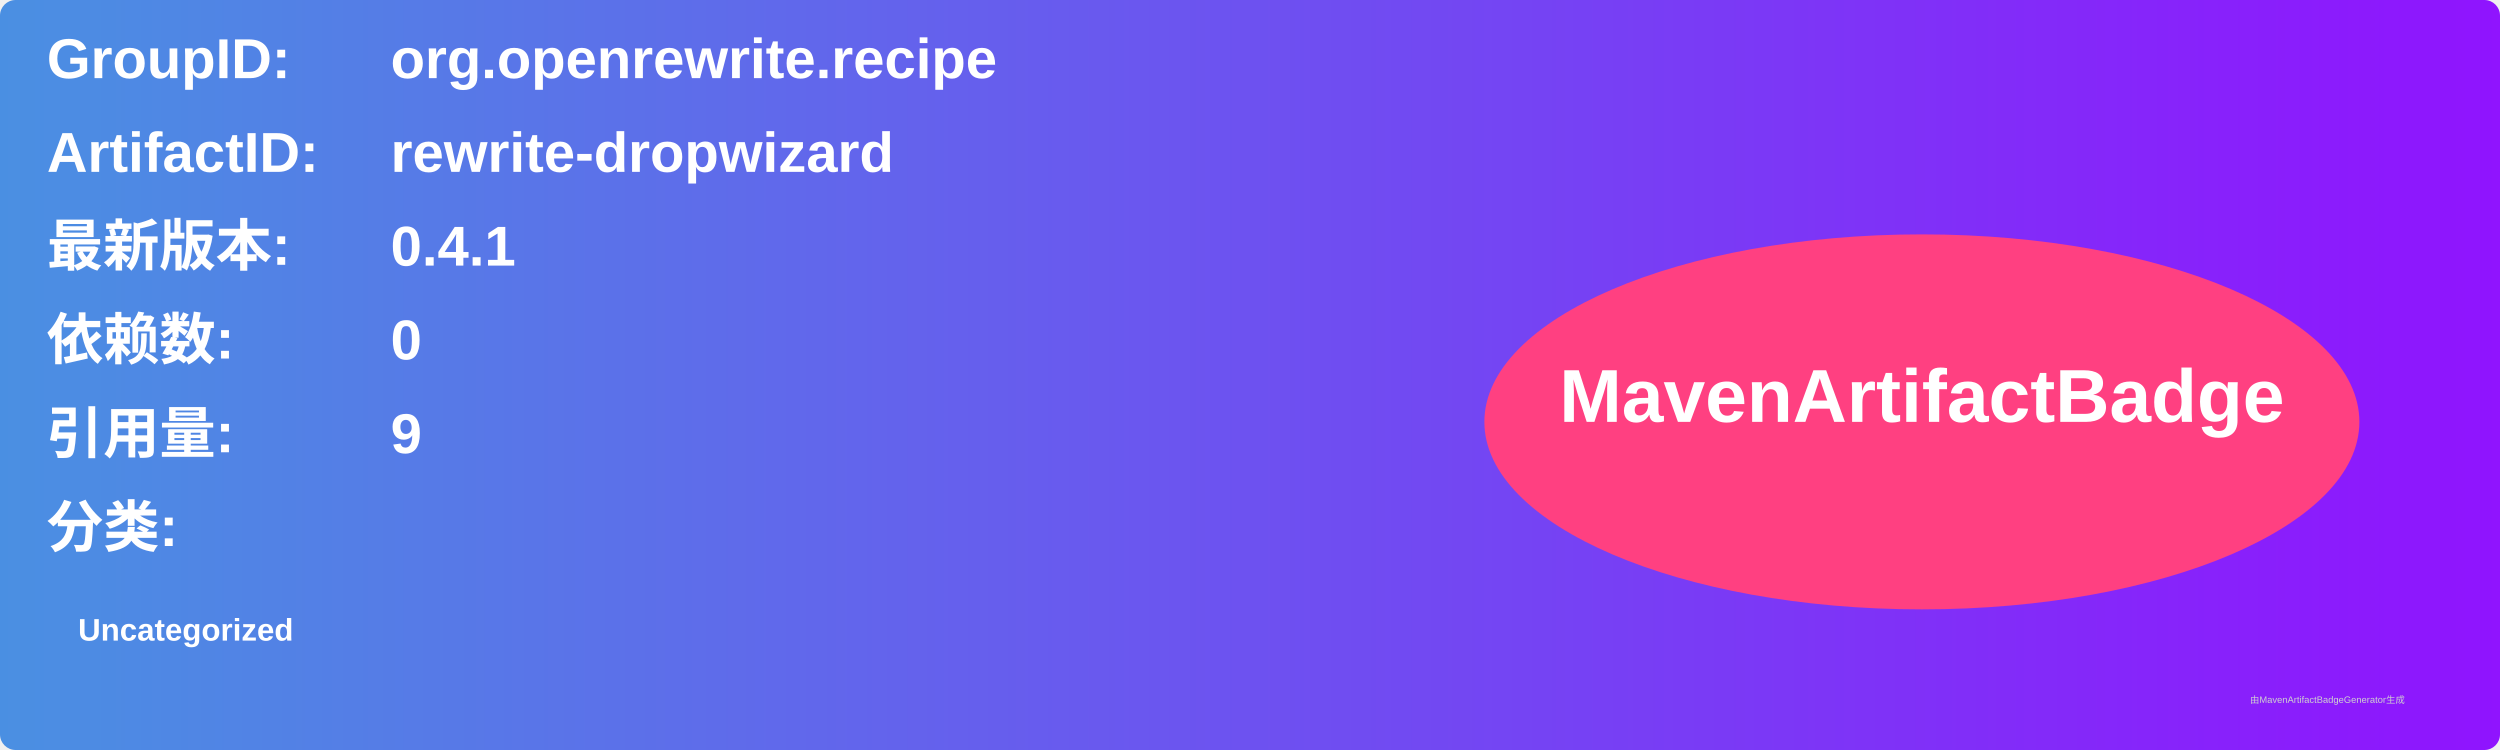
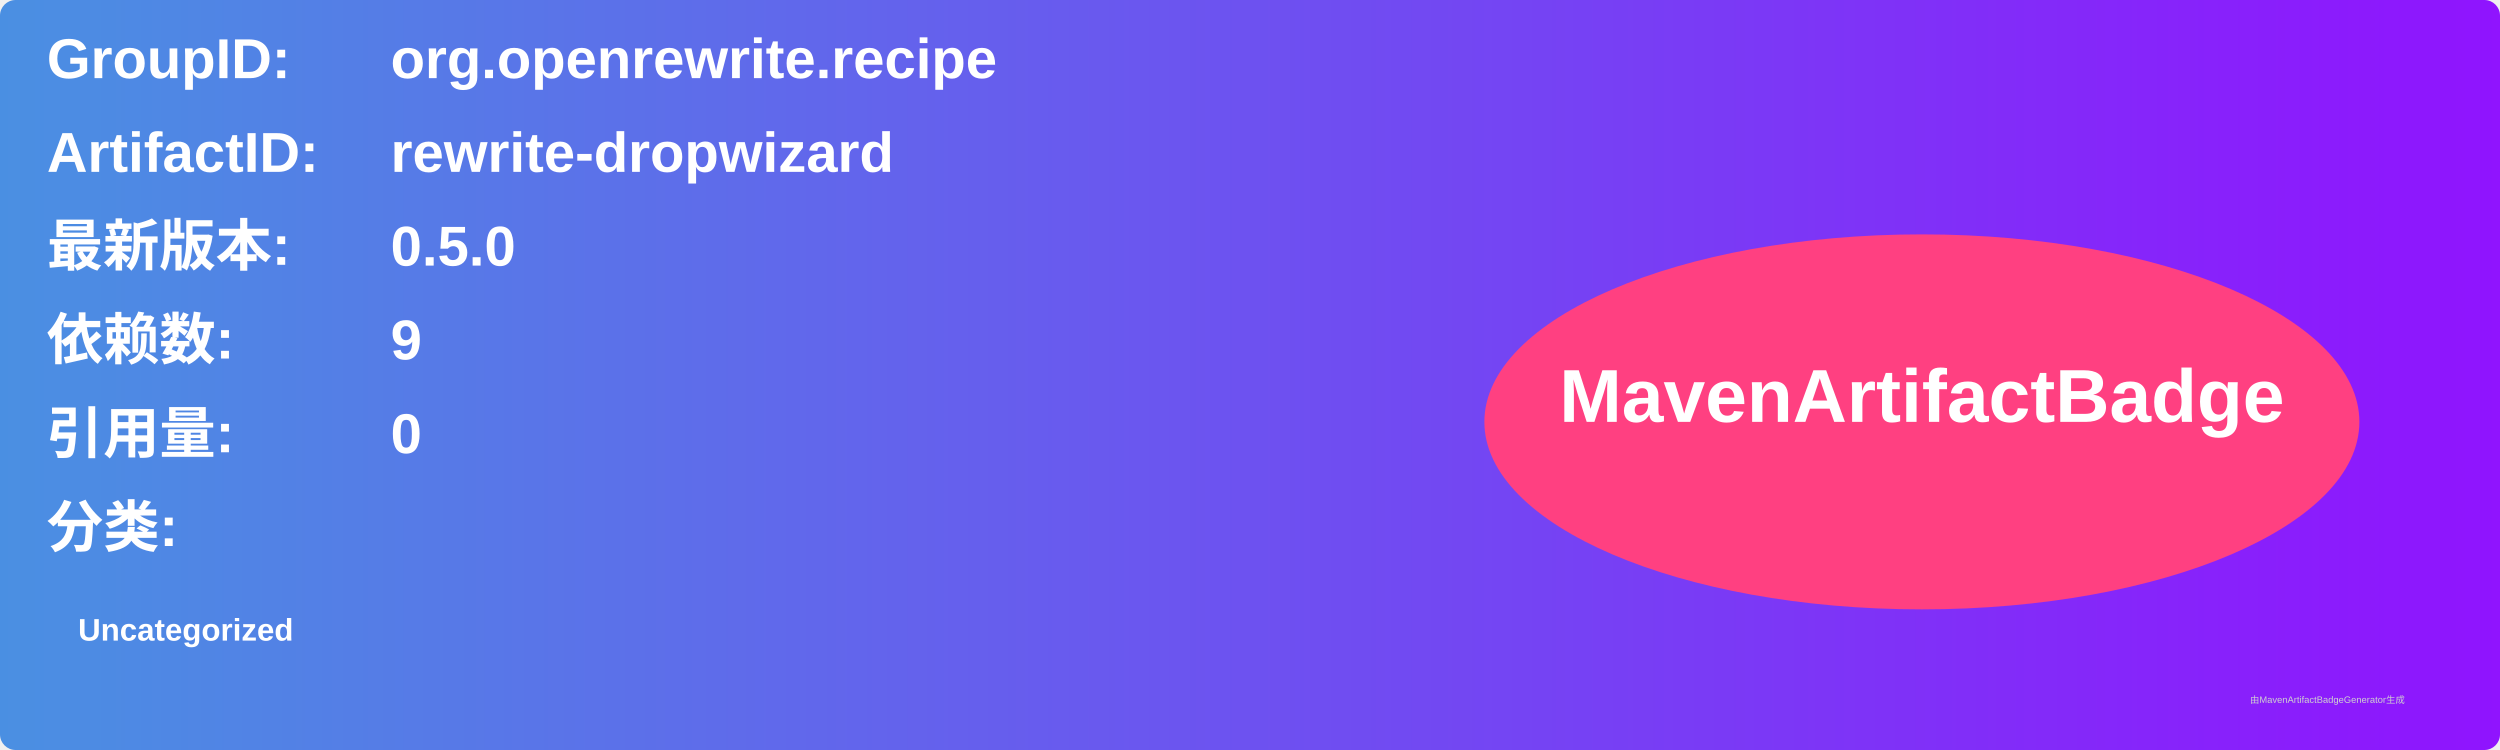
<svg xmlns="http://www.w3.org/2000/svg" width="800" height="240" viewBox="0 0 800 240">
  <linearGradient id="grad" x1="0%" y1="0%" x2="100%" y2="0%">
    <stop offset="0%" stop-color="#4a90e2" />
    <stop offset="100%" stop-color="#9013fe" />
  </linearGradient>
  <rect width="100%" height="100%" rx="5" ry="5" fill="url(#grad)" />
  <g transform="translate(15, 15)">
    <text x="0" y="10" font-family="Arial" font-size="18" fill="white" font-weight="bold" width="260">GroupID:</text>
    <text x="110" y="10" font-family="Arial" font-size="18" fill="white" font-weight="bold" width="460">org.openrewrite.recipe</text>
    <text x="0" y="40" font-family="Arial" font-size="18" fill="white" font-weight="bold" width="260">ArtifactID:</text>
    <text x="110" y="40" font-family="Arial" font-size="18" fill="white" font-weight="bold" width="460">rewrite-dropwizard</text>
    <text x="0" y="70" font-family="Arial" font-size="18" fill="white" font-weight="bold">最新版本:</text>
    <text x="110" y="70" font-family="Arial" font-size="18" fill="white" font-weight="bold">
-       <tspan font-weight="bold">0.4.1</tspan>
+       <tspan font-weight="bold">0.5.0</tspan>
    </text>
    <text x="0" y="100" font-family="Arial" font-size="18" fill="white" font-weight="bold">依赖数: </text>
    <text x="110" y="100" font-family="Arial" font-size="18" fill="white">
-       <tspan font-weight="bold">0</tspan>
+       <tspan font-weight="bold">9</tspan>
    </text>
    <text x="0" y="130" font-family="Arial" font-size="18" fill="white" font-weight="bold">引用量: </text>
    <text x="110" y="130" font-family="Arial" font-size="18" fill="white">
-       <tspan font-weight="bold">9</tspan>
+       <tspan font-weight="bold">0</tspan>
    </text>
    <text x="0" y="160" font-family="Arial" font-size="18" fill="white" font-weight="bold">分类:</text>
    <text x="10" y="190" font-family="Arial" font-size="10" fill="white">
      <tspan font-weight="bold">Uncategorized</tspan>
    </text>
    <ellipse cx="600" cy="120" rx="140" ry="60" fill="#ff4081" />
    <text x="600" y="120" text-anchor="middle" font-family="Arial" font-size="24" fill="white" font-weight="bold">MavenArtifactBadge</text>
  </g>
  <text x="720" y="225" font-family="Arial" font-size="3" fill="#d0d0d0">由MavenArtifactBadgeGenerator生成</text>
</svg>
